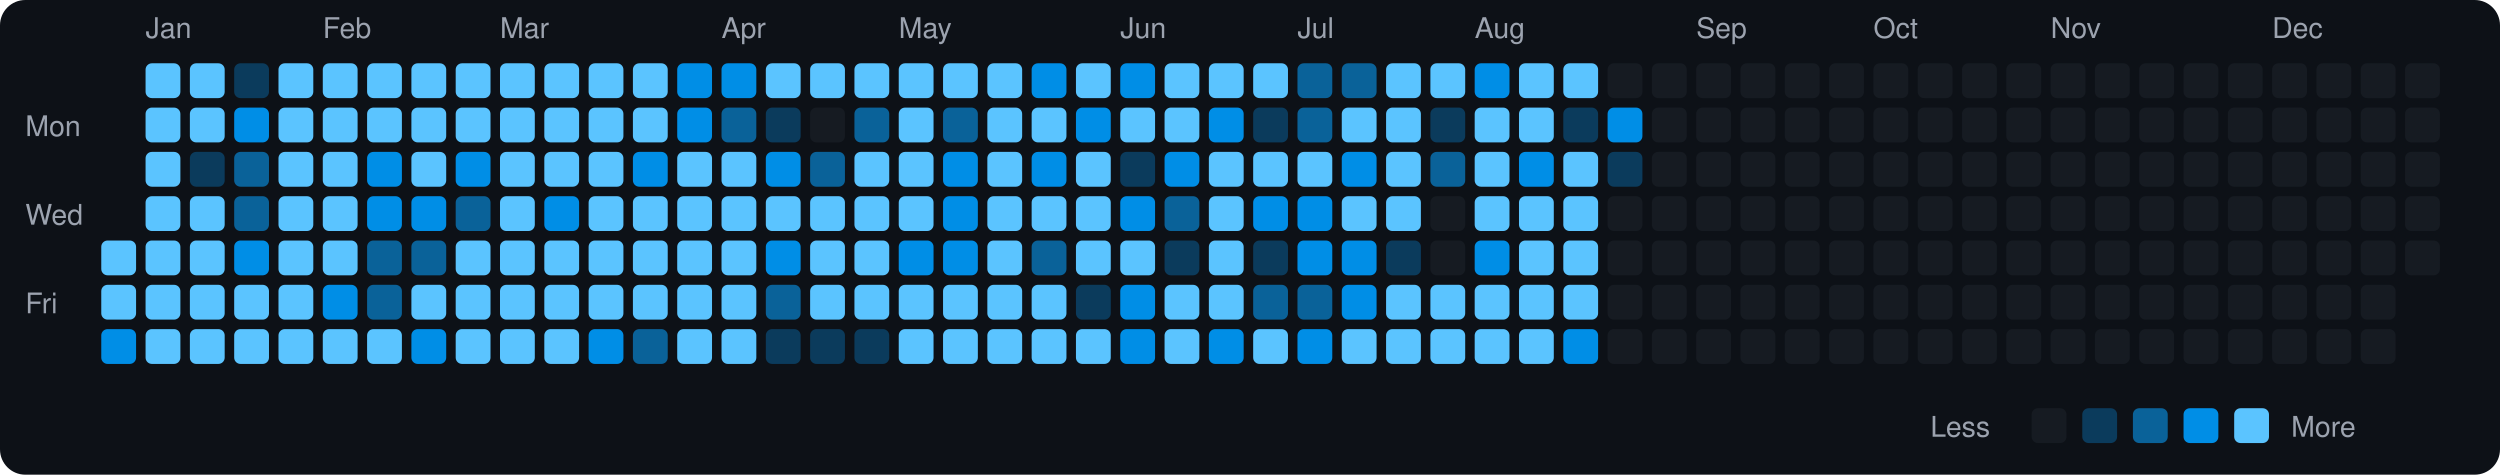
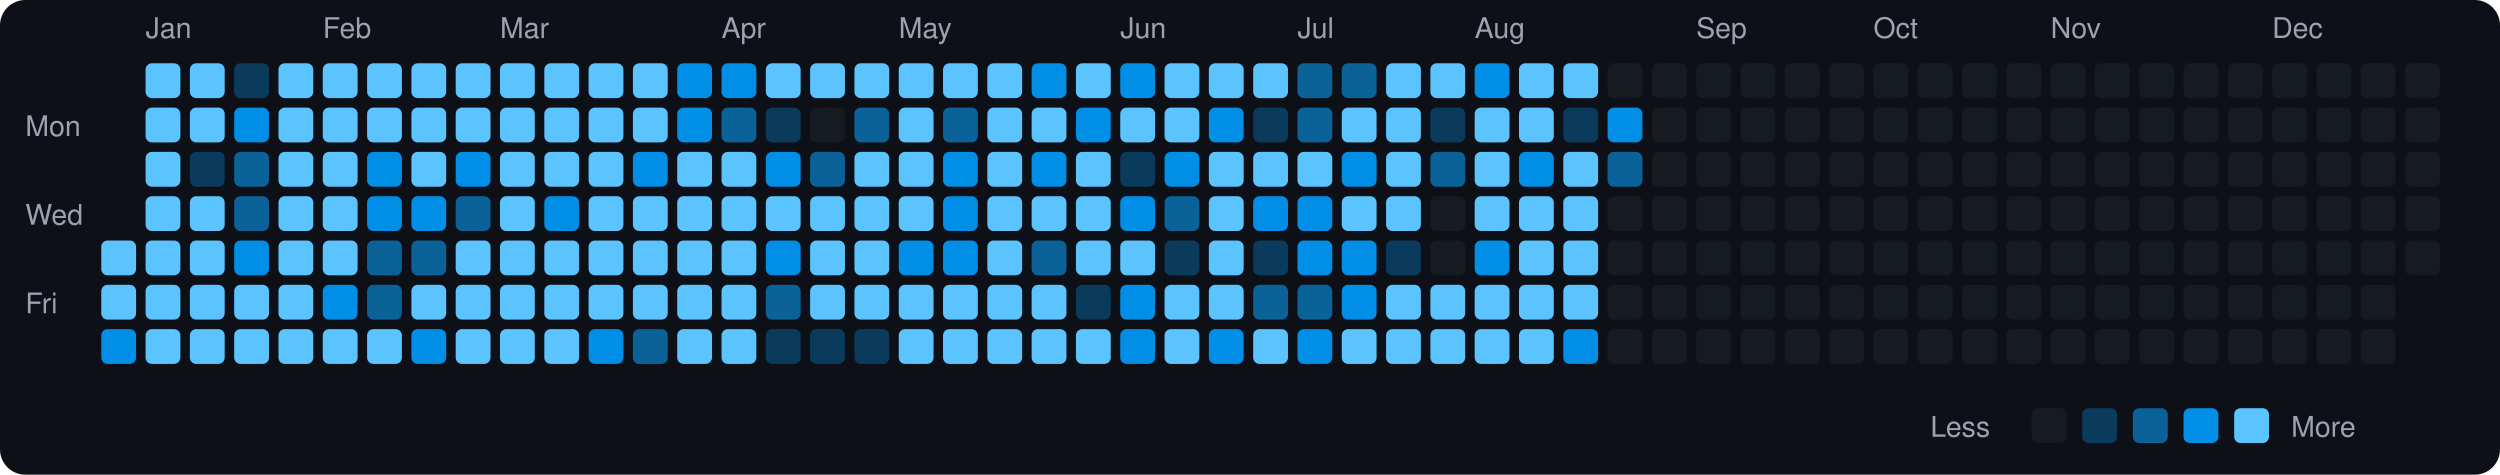
<svg xmlns="http://www.w3.org/2000/svg" viewBox="0 0 790 150" width="790" height="150">
  <rect width="790" height="150" fill="#0d1117" rx="8" ry="8" />
  <text x="8" y="43" fill="#9ca3af" font-size="9" font-family="-apple-system, BlinkMacSystemFont, 'Segoe UI', Helvetica, Arial, sans-serif">Mon</text>
  <text x="8" y="71" fill="#9ca3af" font-size="9" font-family="-apple-system, BlinkMacSystemFont, 'Segoe UI', Helvetica, Arial, sans-serif">Wed</text>
  <text x="8" y="99" fill="#9ca3af" font-size="9" font-family="-apple-system, BlinkMacSystemFont, 'Segoe UI', Helvetica, Arial, sans-serif">Fri</text>
  <rect x="32" y="76" width="11" height="11" rx="2" ry="2" fill="#5bc4ff">
    </rect>
  <rect x="32" y="90" width="11" height="11" rx="2" ry="2" fill="#5bc4ff">
    </rect>
  <rect x="32" y="104" width="11" height="11" rx="2" ry="2" fill="#008ee6">
    </rect>
  <text x="46" y="12" fill="#9ca3af" font-size="9" font-family="-apple-system, BlinkMacSystemFont, 'Segoe UI', Helvetica, Arial, sans-serif">Jan</text>
  <rect x="46" y="20" width="11" height="11" rx="2" ry="2" fill="#5bc4ff">
    </rect>
  <rect x="46" y="34" width="11" height="11" rx="2" ry="2" fill="#5bc4ff">
    </rect>
  <rect x="46" y="48" width="11" height="11" rx="2" ry="2" fill="#5bc4ff">
    </rect>
  <rect x="46" y="62" width="11" height="11" rx="2" ry="2" fill="#5bc4ff">
    </rect>
  <rect x="46" y="76" width="11" height="11" rx="2" ry="2" fill="#5bc4ff">
    </rect>
  <rect x="46" y="90" width="11" height="11" rx="2" ry="2" fill="#5bc4ff">
    </rect>
  <rect x="46" y="104" width="11" height="11" rx="2" ry="2" fill="#5bc4ff">
    </rect>
  <rect x="60" y="20" width="11" height="11" rx="2" ry="2" fill="#5bc4ff">
    </rect>
  <rect x="60" y="34" width="11" height="11" rx="2" ry="2" fill="#5bc4ff">
    </rect>
  <rect x="60" y="48" width="11" height="11" rx="2" ry="2" fill="#0b3b5c">
    </rect>
  <rect x="60" y="62" width="11" height="11" rx="2" ry="2" fill="#5bc4ff">
    </rect>
  <rect x="60" y="76" width="11" height="11" rx="2" ry="2" fill="#5bc4ff">
    </rect>
  <rect x="60" y="90" width="11" height="11" rx="2" ry="2" fill="#5bc4ff">
    </rect>
  <rect x="60" y="104" width="11" height="11" rx="2" ry="2" fill="#5bc4ff">
    </rect>
  <rect x="74" y="20" width="11" height="11" rx="2" ry="2" fill="#0b3b5c">
    </rect>
  <rect x="74" y="34" width="11" height="11" rx="2" ry="2" fill="#008ee6">
    </rect>
  <rect x="74" y="48" width="11" height="11" rx="2" ry="2" fill="#0a6299">
    </rect>
  <rect x="74" y="62" width="11" height="11" rx="2" ry="2" fill="#0a6299">
    </rect>
  <rect x="74" y="76" width="11" height="11" rx="2" ry="2" fill="#008ee6">
    </rect>
  <rect x="74" y="90" width="11" height="11" rx="2" ry="2" fill="#5bc4ff">
    </rect>
  <rect x="74" y="104" width="11" height="11" rx="2" ry="2" fill="#5bc4ff">
    </rect>
  <rect x="88" y="20" width="11" height="11" rx="2" ry="2" fill="#5bc4ff">
    </rect>
  <rect x="88" y="34" width="11" height="11" rx="2" ry="2" fill="#5bc4ff">
    </rect>
  <rect x="88" y="48" width="11" height="11" rx="2" ry="2" fill="#5bc4ff">
    </rect>
  <rect x="88" y="62" width="11" height="11" rx="2" ry="2" fill="#5bc4ff">
    </rect>
  <rect x="88" y="76" width="11" height="11" rx="2" ry="2" fill="#5bc4ff">
    </rect>
  <rect x="88" y="90" width="11" height="11" rx="2" ry="2" fill="#5bc4ff">
    </rect>
  <rect x="88" y="104" width="11" height="11" rx="2" ry="2" fill="#5bc4ff">
    </rect>
  <text x="102" y="12" fill="#9ca3af" font-size="9" font-family="-apple-system, BlinkMacSystemFont, 'Segoe UI', Helvetica, Arial, sans-serif">Feb</text>
  <rect x="102" y="20" width="11" height="11" rx="2" ry="2" fill="#5bc4ff">
    </rect>
  <rect x="102" y="34" width="11" height="11" rx="2" ry="2" fill="#5bc4ff">
    </rect>
  <rect x="102" y="48" width="11" height="11" rx="2" ry="2" fill="#5bc4ff">
    </rect>
  <rect x="102" y="62" width="11" height="11" rx="2" ry="2" fill="#5bc4ff">
    </rect>
  <rect x="102" y="76" width="11" height="11" rx="2" ry="2" fill="#5bc4ff">
    </rect>
  <rect x="102" y="90" width="11" height="11" rx="2" ry="2" fill="#008ee6">
    </rect>
  <rect x="102" y="104" width="11" height="11" rx="2" ry="2" fill="#5bc4ff">
    </rect>
  <rect x="116" y="20" width="11" height="11" rx="2" ry="2" fill="#5bc4ff">
    </rect>
  <rect x="116" y="34" width="11" height="11" rx="2" ry="2" fill="#5bc4ff">
    </rect>
  <rect x="116" y="48" width="11" height="11" rx="2" ry="2" fill="#008ee6">
    </rect>
  <rect x="116" y="62" width="11" height="11" rx="2" ry="2" fill="#008ee6">
    </rect>
  <rect x="116" y="76" width="11" height="11" rx="2" ry="2" fill="#0a6299">
    </rect>
  <rect x="116" y="90" width="11" height="11" rx="2" ry="2" fill="#0a6299">
    </rect>
  <rect x="116" y="104" width="11" height="11" rx="2" ry="2" fill="#5bc4ff">
    </rect>
  <rect x="130" y="20" width="11" height="11" rx="2" ry="2" fill="#5bc4ff">
    </rect>
  <rect x="130" y="34" width="11" height="11" rx="2" ry="2" fill="#5bc4ff">
    </rect>
  <rect x="130" y="48" width="11" height="11" rx="2" ry="2" fill="#5bc4ff">
    </rect>
  <rect x="130" y="62" width="11" height="11" rx="2" ry="2" fill="#008ee6">
    </rect>
  <rect x="130" y="76" width="11" height="11" rx="2" ry="2" fill="#0a6299">
    </rect>
  <rect x="130" y="90" width="11" height="11" rx="2" ry="2" fill="#5bc4ff">
    </rect>
  <rect x="130" y="104" width="11" height="11" rx="2" ry="2" fill="#008ee6">
    </rect>
  <rect x="144" y="20" width="11" height="11" rx="2" ry="2" fill="#5bc4ff">
    </rect>
  <rect x="144" y="34" width="11" height="11" rx="2" ry="2" fill="#5bc4ff">
    </rect>
  <rect x="144" y="48" width="11" height="11" rx="2" ry="2" fill="#008ee6">
    </rect>
  <rect x="144" y="62" width="11" height="11" rx="2" ry="2" fill="#0a6299">
    </rect>
  <rect x="144" y="76" width="11" height="11" rx="2" ry="2" fill="#5bc4ff">
    </rect>
  <rect x="144" y="90" width="11" height="11" rx="2" ry="2" fill="#5bc4ff">
    </rect>
  <rect x="144" y="104" width="11" height="11" rx="2" ry="2" fill="#5bc4ff">
    </rect>
  <text x="158" y="12" fill="#9ca3af" font-size="9" font-family="-apple-system, BlinkMacSystemFont, 'Segoe UI', Helvetica, Arial, sans-serif">Mar</text>
  <rect x="158" y="20" width="11" height="11" rx="2" ry="2" fill="#5bc4ff">
    </rect>
  <rect x="158" y="34" width="11" height="11" rx="2" ry="2" fill="#5bc4ff">
    </rect>
  <rect x="158" y="48" width="11" height="11" rx="2" ry="2" fill="#5bc4ff">
    </rect>
  <rect x="158" y="62" width="11" height="11" rx="2" ry="2" fill="#5bc4ff">
    </rect>
  <rect x="158" y="76" width="11" height="11" rx="2" ry="2" fill="#5bc4ff">
    </rect>
  <rect x="158" y="90" width="11" height="11" rx="2" ry="2" fill="#5bc4ff">
    </rect>
  <rect x="158" y="104" width="11" height="11" rx="2" ry="2" fill="#5bc4ff">
    </rect>
  <rect x="172" y="20" width="11" height="11" rx="2" ry="2" fill="#5bc4ff">
    </rect>
  <rect x="172" y="34" width="11" height="11" rx="2" ry="2" fill="#5bc4ff">
    </rect>
  <rect x="172" y="48" width="11" height="11" rx="2" ry="2" fill="#5bc4ff">
    </rect>
  <rect x="172" y="62" width="11" height="11" rx="2" ry="2" fill="#008ee6">
    </rect>
  <rect x="172" y="76" width="11" height="11" rx="2" ry="2" fill="#5bc4ff">
    </rect>
  <rect x="172" y="90" width="11" height="11" rx="2" ry="2" fill="#5bc4ff">
    </rect>
  <rect x="172" y="104" width="11" height="11" rx="2" ry="2" fill="#5bc4ff">
    </rect>
  <rect x="186" y="20" width="11" height="11" rx="2" ry="2" fill="#5bc4ff">
    </rect>
  <rect x="186" y="34" width="11" height="11" rx="2" ry="2" fill="#5bc4ff">
    </rect>
  <rect x="186" y="48" width="11" height="11" rx="2" ry="2" fill="#5bc4ff">
    </rect>
  <rect x="186" y="62" width="11" height="11" rx="2" ry="2" fill="#5bc4ff">
    </rect>
  <rect x="186" y="76" width="11" height="11" rx="2" ry="2" fill="#5bc4ff">
    </rect>
  <rect x="186" y="90" width="11" height="11" rx="2" ry="2" fill="#5bc4ff">
    </rect>
  <rect x="186" y="104" width="11" height="11" rx="2" ry="2" fill="#008ee6">
    </rect>
  <rect x="200" y="20" width="11" height="11" rx="2" ry="2" fill="#5bc4ff">
    </rect>
  <rect x="200" y="34" width="11" height="11" rx="2" ry="2" fill="#5bc4ff">
    </rect>
  <rect x="200" y="48" width="11" height="11" rx="2" ry="2" fill="#008ee6">
    </rect>
  <rect x="200" y="62" width="11" height="11" rx="2" ry="2" fill="#5bc4ff">
    </rect>
  <rect x="200" y="76" width="11" height="11" rx="2" ry="2" fill="#5bc4ff">
    </rect>
  <rect x="200" y="90" width="11" height="11" rx="2" ry="2" fill="#5bc4ff">
    </rect>
  <rect x="200" y="104" width="11" height="11" rx="2" ry="2" fill="#0a6299">
    </rect>
  <rect x="214" y="20" width="11" height="11" rx="2" ry="2" fill="#008ee6">
    </rect>
  <rect x="214" y="34" width="11" height="11" rx="2" ry="2" fill="#008ee6">
    </rect>
  <rect x="214" y="48" width="11" height="11" rx="2" ry="2" fill="#5bc4ff">
    </rect>
  <rect x="214" y="62" width="11" height="11" rx="2" ry="2" fill="#5bc4ff">
    </rect>
  <rect x="214" y="76" width="11" height="11" rx="2" ry="2" fill="#5bc4ff">
    </rect>
  <rect x="214" y="90" width="11" height="11" rx="2" ry="2" fill="#5bc4ff">
    </rect>
  <rect x="214" y="104" width="11" height="11" rx="2" ry="2" fill="#5bc4ff">
    </rect>
  <text x="228" y="12" fill="#9ca3af" font-size="9" font-family="-apple-system, BlinkMacSystemFont, 'Segoe UI', Helvetica, Arial, sans-serif">Apr</text>
  <rect x="228" y="20" width="11" height="11" rx="2" ry="2" fill="#008ee6">
    </rect>
  <rect x="228" y="34" width="11" height="11" rx="2" ry="2" fill="#0a6299">
    </rect>
  <rect x="228" y="48" width="11" height="11" rx="2" ry="2" fill="#5bc4ff">
    </rect>
  <rect x="228" y="62" width="11" height="11" rx="2" ry="2" fill="#5bc4ff">
    </rect>
  <rect x="228" y="76" width="11" height="11" rx="2" ry="2" fill="#5bc4ff">
    </rect>
  <rect x="228" y="90" width="11" height="11" rx="2" ry="2" fill="#5bc4ff">
    </rect>
  <rect x="228" y="104" width="11" height="11" rx="2" ry="2" fill="#5bc4ff">
    </rect>
  <rect x="242" y="20" width="11" height="11" rx="2" ry="2" fill="#5bc4ff">
    </rect>
  <rect x="242" y="34" width="11" height="11" rx="2" ry="2" fill="#0b3b5c">
    </rect>
  <rect x="242" y="48" width="11" height="11" rx="2" ry="2" fill="#008ee6">
    </rect>
  <rect x="242" y="62" width="11" height="11" rx="2" ry="2" fill="#5bc4ff">
    </rect>
  <rect x="242" y="76" width="11" height="11" rx="2" ry="2" fill="#008ee6">
    </rect>
  <rect x="242" y="90" width="11" height="11" rx="2" ry="2" fill="#0a6299">
    </rect>
  <rect x="242" y="104" width="11" height="11" rx="2" ry="2" fill="#0b3b5c">
    </rect>
  <rect x="256" y="20" width="11" height="11" rx="2" ry="2" fill="#5bc4ff">
    </rect>
  <rect x="256" y="34" width="11" height="11" rx="2" ry="2" fill="#161b22">
    </rect>
  <rect x="256" y="48" width="11" height="11" rx="2" ry="2" fill="#0a6299">
    </rect>
  <rect x="256" y="62" width="11" height="11" rx="2" ry="2" fill="#5bc4ff">
    </rect>
  <rect x="256" y="76" width="11" height="11" rx="2" ry="2" fill="#5bc4ff">
    </rect>
  <rect x="256" y="90" width="11" height="11" rx="2" ry="2" fill="#5bc4ff">
    </rect>
  <rect x="256" y="104" width="11" height="11" rx="2" ry="2" fill="#0b3b5c">
    </rect>
  <rect x="270" y="20" width="11" height="11" rx="2" ry="2" fill="#5bc4ff">
    </rect>
  <rect x="270" y="34" width="11" height="11" rx="2" ry="2" fill="#0a6299">
    </rect>
  <rect x="270" y="48" width="11" height="11" rx="2" ry="2" fill="#5bc4ff">
    </rect>
  <rect x="270" y="62" width="11" height="11" rx="2" ry="2" fill="#5bc4ff">
    </rect>
  <rect x="270" y="76" width="11" height="11" rx="2" ry="2" fill="#5bc4ff">
    </rect>
  <rect x="270" y="90" width="11" height="11" rx="2" ry="2" fill="#5bc4ff">
    </rect>
  <rect x="270" y="104" width="11" height="11" rx="2" ry="2" fill="#0b3b5c">
    </rect>
  <text x="284" y="12" fill="#9ca3af" font-size="9" font-family="-apple-system, BlinkMacSystemFont, 'Segoe UI', Helvetica, Arial, sans-serif">May</text>
  <rect x="284" y="20" width="11" height="11" rx="2" ry="2" fill="#5bc4ff">
    </rect>
  <rect x="284" y="34" width="11" height="11" rx="2" ry="2" fill="#5bc4ff">
    </rect>
  <rect x="284" y="48" width="11" height="11" rx="2" ry="2" fill="#5bc4ff">
    </rect>
  <rect x="284" y="62" width="11" height="11" rx="2" ry="2" fill="#5bc4ff">
    </rect>
  <rect x="284" y="76" width="11" height="11" rx="2" ry="2" fill="#008ee6">
    </rect>
  <rect x="284" y="90" width="11" height="11" rx="2" ry="2" fill="#5bc4ff">
    </rect>
  <rect x="284" y="104" width="11" height="11" rx="2" ry="2" fill="#5bc4ff">
    </rect>
  <rect x="298" y="20" width="11" height="11" rx="2" ry="2" fill="#5bc4ff">
    </rect>
  <rect x="298" y="34" width="11" height="11" rx="2" ry="2" fill="#0a6299">
    </rect>
  <rect x="298" y="48" width="11" height="11" rx="2" ry="2" fill="#008ee6">
    </rect>
  <rect x="298" y="62" width="11" height="11" rx="2" ry="2" fill="#008ee6">
    </rect>
  <rect x="298" y="76" width="11" height="11" rx="2" ry="2" fill="#008ee6">
    </rect>
  <rect x="298" y="90" width="11" height="11" rx="2" ry="2" fill="#5bc4ff">
    </rect>
  <rect x="298" y="104" width="11" height="11" rx="2" ry="2" fill="#5bc4ff">
    </rect>
  <rect x="312" y="20" width="11" height="11" rx="2" ry="2" fill="#5bc4ff">
    </rect>
  <rect x="312" y="34" width="11" height="11" rx="2" ry="2" fill="#5bc4ff">
    </rect>
  <rect x="312" y="48" width="11" height="11" rx="2" ry="2" fill="#5bc4ff">
    </rect>
  <rect x="312" y="62" width="11" height="11" rx="2" ry="2" fill="#5bc4ff">
    </rect>
  <rect x="312" y="76" width="11" height="11" rx="2" ry="2" fill="#5bc4ff">
    </rect>
  <rect x="312" y="90" width="11" height="11" rx="2" ry="2" fill="#5bc4ff">
    </rect>
  <rect x="312" y="104" width="11" height="11" rx="2" ry="2" fill="#5bc4ff">
    </rect>
  <rect x="326" y="20" width="11" height="11" rx="2" ry="2" fill="#008ee6">
    </rect>
  <rect x="326" y="34" width="11" height="11" rx="2" ry="2" fill="#5bc4ff">
    </rect>
  <rect x="326" y="48" width="11" height="11" rx="2" ry="2" fill="#008ee6">
    </rect>
  <rect x="326" y="62" width="11" height="11" rx="2" ry="2" fill="#5bc4ff">
    </rect>
  <rect x="326" y="76" width="11" height="11" rx="2" ry="2" fill="#0a6299">
    </rect>
  <rect x="326" y="90" width="11" height="11" rx="2" ry="2" fill="#5bc4ff">
    </rect>
  <rect x="326" y="104" width="11" height="11" rx="2" ry="2" fill="#5bc4ff">
    </rect>
  <rect x="340" y="20" width="11" height="11" rx="2" ry="2" fill="#5bc4ff">
    </rect>
  <rect x="340" y="34" width="11" height="11" rx="2" ry="2" fill="#008ee6">
    </rect>
  <rect x="340" y="48" width="11" height="11" rx="2" ry="2" fill="#5bc4ff">
    </rect>
  <rect x="340" y="62" width="11" height="11" rx="2" ry="2" fill="#5bc4ff">
    </rect>
  <rect x="340" y="76" width="11" height="11" rx="2" ry="2" fill="#5bc4ff">
    </rect>
  <rect x="340" y="90" width="11" height="11" rx="2" ry="2" fill="#0b3b5c">
    </rect>
  <rect x="340" y="104" width="11" height="11" rx="2" ry="2" fill="#5bc4ff">
    </rect>
  <text x="354" y="12" fill="#9ca3af" font-size="9" font-family="-apple-system, BlinkMacSystemFont, 'Segoe UI', Helvetica, Arial, sans-serif">Jun</text>
  <rect x="354" y="20" width="11" height="11" rx="2" ry="2" fill="#008ee6">
    </rect>
  <rect x="354" y="34" width="11" height="11" rx="2" ry="2" fill="#5bc4ff">
    </rect>
  <rect x="354" y="48" width="11" height="11" rx="2" ry="2" fill="#0b3b5c">
    </rect>
  <rect x="354" y="62" width="11" height="11" rx="2" ry="2" fill="#008ee6">
    </rect>
  <rect x="354" y="76" width="11" height="11" rx="2" ry="2" fill="#5bc4ff">
    </rect>
  <rect x="354" y="90" width="11" height="11" rx="2" ry="2" fill="#008ee6">
    </rect>
  <rect x="354" y="104" width="11" height="11" rx="2" ry="2" fill="#008ee6">
    </rect>
  <rect x="368" y="20" width="11" height="11" rx="2" ry="2" fill="#5bc4ff">
    </rect>
  <rect x="368" y="34" width="11" height="11" rx="2" ry="2" fill="#5bc4ff">
    </rect>
  <rect x="368" y="48" width="11" height="11" rx="2" ry="2" fill="#008ee6">
    </rect>
  <rect x="368" y="62" width="11" height="11" rx="2" ry="2" fill="#0a6299">
    </rect>
  <rect x="368" y="76" width="11" height="11" rx="2" ry="2" fill="#0b3b5c">
    </rect>
  <rect x="368" y="90" width="11" height="11" rx="2" ry="2" fill="#5bc4ff">
    </rect>
  <rect x="368" y="104" width="11" height="11" rx="2" ry="2" fill="#5bc4ff">
    </rect>
  <rect x="382" y="20" width="11" height="11" rx="2" ry="2" fill="#5bc4ff">
    </rect>
  <rect x="382" y="34" width="11" height="11" rx="2" ry="2" fill="#008ee6">
    </rect>
  <rect x="382" y="48" width="11" height="11" rx="2" ry="2" fill="#5bc4ff">
    </rect>
  <rect x="382" y="62" width="11" height="11" rx="2" ry="2" fill="#5bc4ff">
    </rect>
  <rect x="382" y="76" width="11" height="11" rx="2" ry="2" fill="#5bc4ff">
    </rect>
  <rect x="382" y="90" width="11" height="11" rx="2" ry="2" fill="#5bc4ff">
    </rect>
  <rect x="382" y="104" width="11" height="11" rx="2" ry="2" fill="#008ee6">
    </rect>
  <rect x="396" y="20" width="11" height="11" rx="2" ry="2" fill="#5bc4ff">
    </rect>
  <rect x="396" y="34" width="11" height="11" rx="2" ry="2" fill="#0b3b5c">
    </rect>
  <rect x="396" y="48" width="11" height="11" rx="2" ry="2" fill="#5bc4ff">
    </rect>
  <rect x="396" y="62" width="11" height="11" rx="2" ry="2" fill="#008ee6">
    </rect>
  <rect x="396" y="76" width="11" height="11" rx="2" ry="2" fill="#0b3b5c">
    </rect>
  <rect x="396" y="90" width="11" height="11" rx="2" ry="2" fill="#0a6299">
    </rect>
  <rect x="396" y="104" width="11" height="11" rx="2" ry="2" fill="#5bc4ff">
    </rect>
  <text x="410" y="12" fill="#9ca3af" font-size="9" font-family="-apple-system, BlinkMacSystemFont, 'Segoe UI', Helvetica, Arial, sans-serif">Jul</text>
  <rect x="410" y="20" width="11" height="11" rx="2" ry="2" fill="#0a6299">
    </rect>
  <rect x="410" y="34" width="11" height="11" rx="2" ry="2" fill="#0a6299">
    </rect>
  <rect x="410" y="48" width="11" height="11" rx="2" ry="2" fill="#5bc4ff">
    </rect>
  <rect x="410" y="62" width="11" height="11" rx="2" ry="2" fill="#008ee6">
    </rect>
  <rect x="410" y="76" width="11" height="11" rx="2" ry="2" fill="#008ee6">
    </rect>
  <rect x="410" y="90" width="11" height="11" rx="2" ry="2" fill="#0a6299">
    </rect>
  <rect x="410" y="104" width="11" height="11" rx="2" ry="2" fill="#008ee6">
    </rect>
  <rect x="424" y="20" width="11" height="11" rx="2" ry="2" fill="#0a6299">
    </rect>
  <rect x="424" y="34" width="11" height="11" rx="2" ry="2" fill="#5bc4ff">
    </rect>
  <rect x="424" y="48" width="11" height="11" rx="2" ry="2" fill="#008ee6">
    </rect>
  <rect x="424" y="62" width="11" height="11" rx="2" ry="2" fill="#5bc4ff">
    </rect>
  <rect x="424" y="76" width="11" height="11" rx="2" ry="2" fill="#008ee6">
    </rect>
  <rect x="424" y="90" width="11" height="11" rx="2" ry="2" fill="#008ee6">
    </rect>
  <rect x="424" y="104" width="11" height="11" rx="2" ry="2" fill="#5bc4ff">
    </rect>
  <rect x="438" y="20" width="11" height="11" rx="2" ry="2" fill="#5bc4ff">
    </rect>
  <rect x="438" y="34" width="11" height="11" rx="2" ry="2" fill="#5bc4ff">
    </rect>
  <rect x="438" y="48" width="11" height="11" rx="2" ry="2" fill="#5bc4ff">
    </rect>
  <rect x="438" y="62" width="11" height="11" rx="2" ry="2" fill="#5bc4ff">
    </rect>
  <rect x="438" y="76" width="11" height="11" rx="2" ry="2" fill="#0b3b5c">
    </rect>
  <rect x="438" y="90" width="11" height="11" rx="2" ry="2" fill="#5bc4ff">
    </rect>
  <rect x="438" y="104" width="11" height="11" rx="2" ry="2" fill="#5bc4ff">
    </rect>
  <rect x="452" y="20" width="11" height="11" rx="2" ry="2" fill="#5bc4ff">
    </rect>
  <rect x="452" y="34" width="11" height="11" rx="2" ry="2" fill="#0b3b5c">
    </rect>
  <rect x="452" y="48" width="11" height="11" rx="2" ry="2" fill="#0a6299">
    </rect>
  <rect x="452" y="62" width="11" height="11" rx="2" ry="2" fill="#161b22">
    </rect>
  <rect x="452" y="76" width="11" height="11" rx="2" ry="2" fill="#161b22">
    </rect>
  <rect x="452" y="90" width="11" height="11" rx="2" ry="2" fill="#5bc4ff">
    </rect>
  <rect x="452" y="104" width="11" height="11" rx="2" ry="2" fill="#5bc4ff">
    </rect>
  <text x="466" y="12" fill="#9ca3af" font-size="9" font-family="-apple-system, BlinkMacSystemFont, 'Segoe UI', Helvetica, Arial, sans-serif">Aug</text>
  <rect x="466" y="20" width="11" height="11" rx="2" ry="2" fill="#008ee6">
    </rect>
  <rect x="466" y="34" width="11" height="11" rx="2" ry="2" fill="#5bc4ff">
    </rect>
  <rect x="466" y="48" width="11" height="11" rx="2" ry="2" fill="#5bc4ff">
    </rect>
  <rect x="466" y="62" width="11" height="11" rx="2" ry="2" fill="#5bc4ff">
    </rect>
  <rect x="466" y="76" width="11" height="11" rx="2" ry="2" fill="#008ee6">
    </rect>
  <rect x="466" y="90" width="11" height="11" rx="2" ry="2" fill="#5bc4ff">
    </rect>
  <rect x="466" y="104" width="11" height="11" rx="2" ry="2" fill="#5bc4ff">
    </rect>
  <rect x="480" y="20" width="11" height="11" rx="2" ry="2" fill="#5bc4ff">
    </rect>
  <rect x="480" y="34" width="11" height="11" rx="2" ry="2" fill="#5bc4ff">
    </rect>
  <rect x="480" y="48" width="11" height="11" rx="2" ry="2" fill="#008ee6">
    </rect>
  <rect x="480" y="62" width="11" height="11" rx="2" ry="2" fill="#5bc4ff">
    </rect>
  <rect x="480" y="76" width="11" height="11" rx="2" ry="2" fill="#5bc4ff">
    </rect>
  <rect x="480" y="90" width="11" height="11" rx="2" ry="2" fill="#5bc4ff">
    </rect>
  <rect x="480" y="104" width="11" height="11" rx="2" ry="2" fill="#5bc4ff">
    </rect>
  <rect x="494" y="20" width="11" height="11" rx="2" ry="2" fill="#5bc4ff">
    </rect>
  <rect x="494" y="34" width="11" height="11" rx="2" ry="2" fill="#0b3b5c">
    </rect>
  <rect x="494" y="48" width="11" height="11" rx="2" ry="2" fill="#5bc4ff">
    </rect>
  <rect x="494" y="62" width="11" height="11" rx="2" ry="2" fill="#5bc4ff">
    </rect>
  <rect x="494" y="76" width="11" height="11" rx="2" ry="2" fill="#5bc4ff">
    </rect>
  <rect x="494" y="90" width="11" height="11" rx="2" ry="2" fill="#5bc4ff">
    </rect>
  <rect x="494" y="104" width="11" height="11" rx="2" ry="2" fill="#008ee6">
    </rect>
  <rect x="508" y="20" width="11" height="11" rx="2" ry="2" fill="#161b22">
    </rect>
  <rect x="508" y="34" width="11" height="11" rx="2" ry="2" fill="#008ee6">
    </rect>
-   <rect x="508" y="48" width="11" height="11" rx="2" ry="2" fill="#0b3b5c">
+   <rect x="508" y="48" width="11" height="11" rx="2" ry="2" fill="#0a6299">
    </rect>
  <rect x="508" y="62" width="11" height="11" rx="2" ry="2" fill="#161b22">
    </rect>
  <rect x="508" y="76" width="11" height="11" rx="2" ry="2" fill="#161b22">
    </rect>
  <rect x="508" y="90" width="11" height="11" rx="2" ry="2" fill="#161b22">
    </rect>
  <rect x="508" y="104" width="11" height="11" rx="2" ry="2" fill="#161b22">
    </rect>
  <rect x="522" y="20" width="11" height="11" rx="2" ry="2" fill="#161b22">
    </rect>
  <rect x="522" y="34" width="11" height="11" rx="2" ry="2" fill="#161b22">
    </rect>
  <rect x="522" y="48" width="11" height="11" rx="2" ry="2" fill="#161b22">
    </rect>
  <rect x="522" y="62" width="11" height="11" rx="2" ry="2" fill="#161b22">
    </rect>
  <rect x="522" y="76" width="11" height="11" rx="2" ry="2" fill="#161b22">
    </rect>
  <rect x="522" y="90" width="11" height="11" rx="2" ry="2" fill="#161b22">
    </rect>
  <rect x="522" y="104" width="11" height="11" rx="2" ry="2" fill="#161b22">
    </rect>
  <text x="536" y="12" fill="#9ca3af" font-size="9" font-family="-apple-system, BlinkMacSystemFont, 'Segoe UI', Helvetica, Arial, sans-serif">Sep</text>
  <rect x="536" y="20" width="11" height="11" rx="2" ry="2" fill="#161b22">
    </rect>
  <rect x="536" y="34" width="11" height="11" rx="2" ry="2" fill="#161b22">
    </rect>
  <rect x="536" y="48" width="11" height="11" rx="2" ry="2" fill="#161b22">
    </rect>
  <rect x="536" y="62" width="11" height="11" rx="2" ry="2" fill="#161b22">
    </rect>
  <rect x="536" y="76" width="11" height="11" rx="2" ry="2" fill="#161b22">
    </rect>
  <rect x="536" y="90" width="11" height="11" rx="2" ry="2" fill="#161b22">
    </rect>
  <rect x="536" y="104" width="11" height="11" rx="2" ry="2" fill="#161b22">
    </rect>
  <rect x="550" y="20" width="11" height="11" rx="2" ry="2" fill="#161b22">
    </rect>
  <rect x="550" y="34" width="11" height="11" rx="2" ry="2" fill="#161b22">
    </rect>
  <rect x="550" y="48" width="11" height="11" rx="2" ry="2" fill="#161b22">
    </rect>
  <rect x="550" y="62" width="11" height="11" rx="2" ry="2" fill="#161b22">
    </rect>
  <rect x="550" y="76" width="11" height="11" rx="2" ry="2" fill="#161b22">
    </rect>
  <rect x="550" y="90" width="11" height="11" rx="2" ry="2" fill="#161b22">
    </rect>
  <rect x="550" y="104" width="11" height="11" rx="2" ry="2" fill="#161b22">
    </rect>
  <rect x="564" y="20" width="11" height="11" rx="2" ry="2" fill="#161b22">
    </rect>
  <rect x="564" y="34" width="11" height="11" rx="2" ry="2" fill="#161b22">
    </rect>
  <rect x="564" y="48" width="11" height="11" rx="2" ry="2" fill="#161b22">
    </rect>
  <rect x="564" y="62" width="11" height="11" rx="2" ry="2" fill="#161b22">
    </rect>
  <rect x="564" y="76" width="11" height="11" rx="2" ry="2" fill="#161b22">
    </rect>
  <rect x="564" y="90" width="11" height="11" rx="2" ry="2" fill="#161b22">
    </rect>
  <rect x="564" y="104" width="11" height="11" rx="2" ry="2" fill="#161b22">
    </rect>
  <rect x="578" y="20" width="11" height="11" rx="2" ry="2" fill="#161b22">
    </rect>
  <rect x="578" y="34" width="11" height="11" rx="2" ry="2" fill="#161b22">
    </rect>
  <rect x="578" y="48" width="11" height="11" rx="2" ry="2" fill="#161b22">
    </rect>
  <rect x="578" y="62" width="11" height="11" rx="2" ry="2" fill="#161b22">
    </rect>
  <rect x="578" y="76" width="11" height="11" rx="2" ry="2" fill="#161b22">
    </rect>
  <rect x="578" y="90" width="11" height="11" rx="2" ry="2" fill="#161b22">
    </rect>
  <rect x="578" y="104" width="11" height="11" rx="2" ry="2" fill="#161b22">
    </rect>
  <text x="592" y="12" fill="#9ca3af" font-size="9" font-family="-apple-system, BlinkMacSystemFont, 'Segoe UI', Helvetica, Arial, sans-serif">Oct</text>
  <rect x="592" y="20" width="11" height="11" rx="2" ry="2" fill="#161b22">
    </rect>
  <rect x="592" y="34" width="11" height="11" rx="2" ry="2" fill="#161b22">
    </rect>
  <rect x="592" y="48" width="11" height="11" rx="2" ry="2" fill="#161b22">
    </rect>
  <rect x="592" y="62" width="11" height="11" rx="2" ry="2" fill="#161b22">
    </rect>
  <rect x="592" y="76" width="11" height="11" rx="2" ry="2" fill="#161b22">
    </rect>
  <rect x="592" y="90" width="11" height="11" rx="2" ry="2" fill="#161b22">
    </rect>
  <rect x="592" y="104" width="11" height="11" rx="2" ry="2" fill="#161b22">
    </rect>
  <rect x="606" y="20" width="11" height="11" rx="2" ry="2" fill="#161b22">
    </rect>
  <rect x="606" y="34" width="11" height="11" rx="2" ry="2" fill="#161b22">
    </rect>
  <rect x="606" y="48" width="11" height="11" rx="2" ry="2" fill="#161b22">
    </rect>
  <rect x="606" y="62" width="11" height="11" rx="2" ry="2" fill="#161b22">
    </rect>
  <rect x="606" y="76" width="11" height="11" rx="2" ry="2" fill="#161b22">
    </rect>
  <rect x="606" y="90" width="11" height="11" rx="2" ry="2" fill="#161b22">
    </rect>
  <rect x="606" y="104" width="11" height="11" rx="2" ry="2" fill="#161b22">
    </rect>
  <rect x="620" y="20" width="11" height="11" rx="2" ry="2" fill="#161b22">
    </rect>
  <rect x="620" y="34" width="11" height="11" rx="2" ry="2" fill="#161b22">
    </rect>
  <rect x="620" y="48" width="11" height="11" rx="2" ry="2" fill="#161b22">
    </rect>
  <rect x="620" y="62" width="11" height="11" rx="2" ry="2" fill="#161b22">
    </rect>
  <rect x="620" y="76" width="11" height="11" rx="2" ry="2" fill="#161b22">
    </rect>
  <rect x="620" y="90" width="11" height="11" rx="2" ry="2" fill="#161b22">
    </rect>
  <rect x="620" y="104" width="11" height="11" rx="2" ry="2" fill="#161b22">
    </rect>
  <rect x="634" y="20" width="11" height="11" rx="2" ry="2" fill="#161b22">
    </rect>
  <rect x="634" y="34" width="11" height="11" rx="2" ry="2" fill="#161b22">
    </rect>
  <rect x="634" y="48" width="11" height="11" rx="2" ry="2" fill="#161b22">
    </rect>
  <rect x="634" y="62" width="11" height="11" rx="2" ry="2" fill="#161b22">
    </rect>
  <rect x="634" y="76" width="11" height="11" rx="2" ry="2" fill="#161b22">
    </rect>
  <rect x="634" y="90" width="11" height="11" rx="2" ry="2" fill="#161b22">
    </rect>
  <rect x="634" y="104" width="11" height="11" rx="2" ry="2" fill="#161b22">
    </rect>
  <text x="648" y="12" fill="#9ca3af" font-size="9" font-family="-apple-system, BlinkMacSystemFont, 'Segoe UI', Helvetica, Arial, sans-serif">Nov</text>
  <rect x="648" y="20" width="11" height="11" rx="2" ry="2" fill="#161b22">
    </rect>
  <rect x="648" y="34" width="11" height="11" rx="2" ry="2" fill="#161b22">
    </rect>
  <rect x="648" y="48" width="11" height="11" rx="2" ry="2" fill="#161b22">
    </rect>
  <rect x="648" y="62" width="11" height="11" rx="2" ry="2" fill="#161b22">
    </rect>
  <rect x="648" y="76" width="11" height="11" rx="2" ry="2" fill="#161b22">
    </rect>
  <rect x="648" y="90" width="11" height="11" rx="2" ry="2" fill="#161b22">
    </rect>
  <rect x="648" y="104" width="11" height="11" rx="2" ry="2" fill="#161b22">
    </rect>
  <rect x="662" y="20" width="11" height="11" rx="2" ry="2" fill="#161b22">
    </rect>
  <rect x="662" y="34" width="11" height="11" rx="2" ry="2" fill="#161b22">
    </rect>
  <rect x="662" y="48" width="11" height="11" rx="2" ry="2" fill="#161b22">
    </rect>
  <rect x="662" y="62" width="11" height="11" rx="2" ry="2" fill="#161b22">
    </rect>
  <rect x="662" y="76" width="11" height="11" rx="2" ry="2" fill="#161b22">
    </rect>
  <rect x="662" y="90" width="11" height="11" rx="2" ry="2" fill="#161b22">
    </rect>
  <rect x="662" y="104" width="11" height="11" rx="2" ry="2" fill="#161b22">
    </rect>
  <rect x="676" y="20" width="11" height="11" rx="2" ry="2" fill="#161b22">
    </rect>
  <rect x="676" y="34" width="11" height="11" rx="2" ry="2" fill="#161b22">
    </rect>
  <rect x="676" y="48" width="11" height="11" rx="2" ry="2" fill="#161b22">
    </rect>
  <rect x="676" y="62" width="11" height="11" rx="2" ry="2" fill="#161b22">
    </rect>
  <rect x="676" y="76" width="11" height="11" rx="2" ry="2" fill="#161b22">
    </rect>
  <rect x="676" y="90" width="11" height="11" rx="2" ry="2" fill="#161b22">
    </rect>
  <rect x="676" y="104" width="11" height="11" rx="2" ry="2" fill="#161b22">
    </rect>
  <rect x="690" y="20" width="11" height="11" rx="2" ry="2" fill="#161b22">
    </rect>
  <rect x="690" y="34" width="11" height="11" rx="2" ry="2" fill="#161b22">
    </rect>
  <rect x="690" y="48" width="11" height="11" rx="2" ry="2" fill="#161b22">
    </rect>
  <rect x="690" y="62" width="11" height="11" rx="2" ry="2" fill="#161b22">
    </rect>
  <rect x="690" y="76" width="11" height="11" rx="2" ry="2" fill="#161b22">
    </rect>
  <rect x="690" y="90" width="11" height="11" rx="2" ry="2" fill="#161b22">
    </rect>
  <rect x="690" y="104" width="11" height="11" rx="2" ry="2" fill="#161b22">
    </rect>
  <rect x="704" y="20" width="11" height="11" rx="2" ry="2" fill="#161b22">
    </rect>
  <rect x="704" y="34" width="11" height="11" rx="2" ry="2" fill="#161b22">
    </rect>
  <rect x="704" y="48" width="11" height="11" rx="2" ry="2" fill="#161b22">
    </rect>
  <rect x="704" y="62" width="11" height="11" rx="2" ry="2" fill="#161b22">
    </rect>
  <rect x="704" y="76" width="11" height="11" rx="2" ry="2" fill="#161b22">
    </rect>
  <rect x="704" y="90" width="11" height="11" rx="2" ry="2" fill="#161b22">
    </rect>
  <rect x="704" y="104" width="11" height="11" rx="2" ry="2" fill="#161b22">
    </rect>
  <text x="718" y="12" fill="#9ca3af" font-size="9" font-family="-apple-system, BlinkMacSystemFont, 'Segoe UI', Helvetica, Arial, sans-serif">Dec</text>
  <rect x="718" y="20" width="11" height="11" rx="2" ry="2" fill="#161b22">
    </rect>
  <rect x="718" y="34" width="11" height="11" rx="2" ry="2" fill="#161b22">
    </rect>
  <rect x="718" y="48" width="11" height="11" rx="2" ry="2" fill="#161b22">
    </rect>
  <rect x="718" y="62" width="11" height="11" rx="2" ry="2" fill="#161b22">
    </rect>
  <rect x="718" y="76" width="11" height="11" rx="2" ry="2" fill="#161b22">
    </rect>
  <rect x="718" y="90" width="11" height="11" rx="2" ry="2" fill="#161b22">
    </rect>
  <rect x="718" y="104" width="11" height="11" rx="2" ry="2" fill="#161b22">
    </rect>
  <rect x="732" y="20" width="11" height="11" rx="2" ry="2" fill="#161b22">
    </rect>
  <rect x="732" y="34" width="11" height="11" rx="2" ry="2" fill="#161b22">
    </rect>
  <rect x="732" y="48" width="11" height="11" rx="2" ry="2" fill="#161b22">
    </rect>
  <rect x="732" y="62" width="11" height="11" rx="2" ry="2" fill="#161b22">
    </rect>
  <rect x="732" y="76" width="11" height="11" rx="2" ry="2" fill="#161b22">
    </rect>
  <rect x="732" y="90" width="11" height="11" rx="2" ry="2" fill="#161b22">
    </rect>
  <rect x="732" y="104" width="11" height="11" rx="2" ry="2" fill="#161b22">
    </rect>
  <rect x="746" y="20" width="11" height="11" rx="2" ry="2" fill="#161b22">
    </rect>
  <rect x="746" y="34" width="11" height="11" rx="2" ry="2" fill="#161b22">
    </rect>
  <rect x="746" y="48" width="11" height="11" rx="2" ry="2" fill="#161b22">
    </rect>
  <rect x="746" y="62" width="11" height="11" rx="2" ry="2" fill="#161b22">
    </rect>
  <rect x="746" y="76" width="11" height="11" rx="2" ry="2" fill="#161b22">
    </rect>
  <rect x="746" y="90" width="11" height="11" rx="2" ry="2" fill="#161b22">
    </rect>
  <rect x="746" y="104" width="11" height="11" rx="2" ry="2" fill="#161b22">
    </rect>
  <rect x="760" y="20" width="11" height="11" rx="2" ry="2" fill="#161b22">
    </rect>
  <rect x="760" y="34" width="11" height="11" rx="2" ry="2" fill="#161b22">
    </rect>
  <rect x="760" y="48" width="11" height="11" rx="2" ry="2" fill="#161b22">
    </rect>
  <rect x="760" y="62" width="11" height="11" rx="2" ry="2" fill="#161b22">
    </rect>
  <rect x="760" y="76" width="11" height="11" rx="2" ry="2" fill="#161b22">
    </rect>
  <text x="610" y="138" fill="#9ca3af" font-size="9" font-family="-apple-system, BlinkMacSystemFont, 'Segoe UI', Helvetica, Arial, sans-serif">Less</text>
  <rect x="642" y="129" width="11" height="11" rx="2" ry="2" fill="#161b22" />
  <rect x="658" y="129" width="11" height="11" rx="2" ry="2" fill="#0b3b5c" />
  <rect x="674" y="129" width="11" height="11" rx="2" ry="2" fill="#0a6299" />
  <rect x="690" y="129" width="11" height="11" rx="2" ry="2" fill="#008ee6" />
  <rect x="706" y="129" width="11" height="11" rx="2" ry="2" fill="#5bc4ff" />
  <text x="724" y="138" fill="#9ca3af" font-size="9" font-family="-apple-system, BlinkMacSystemFont, 'Segoe UI', Helvetica, Arial, sans-serif">More</text>
</svg>
